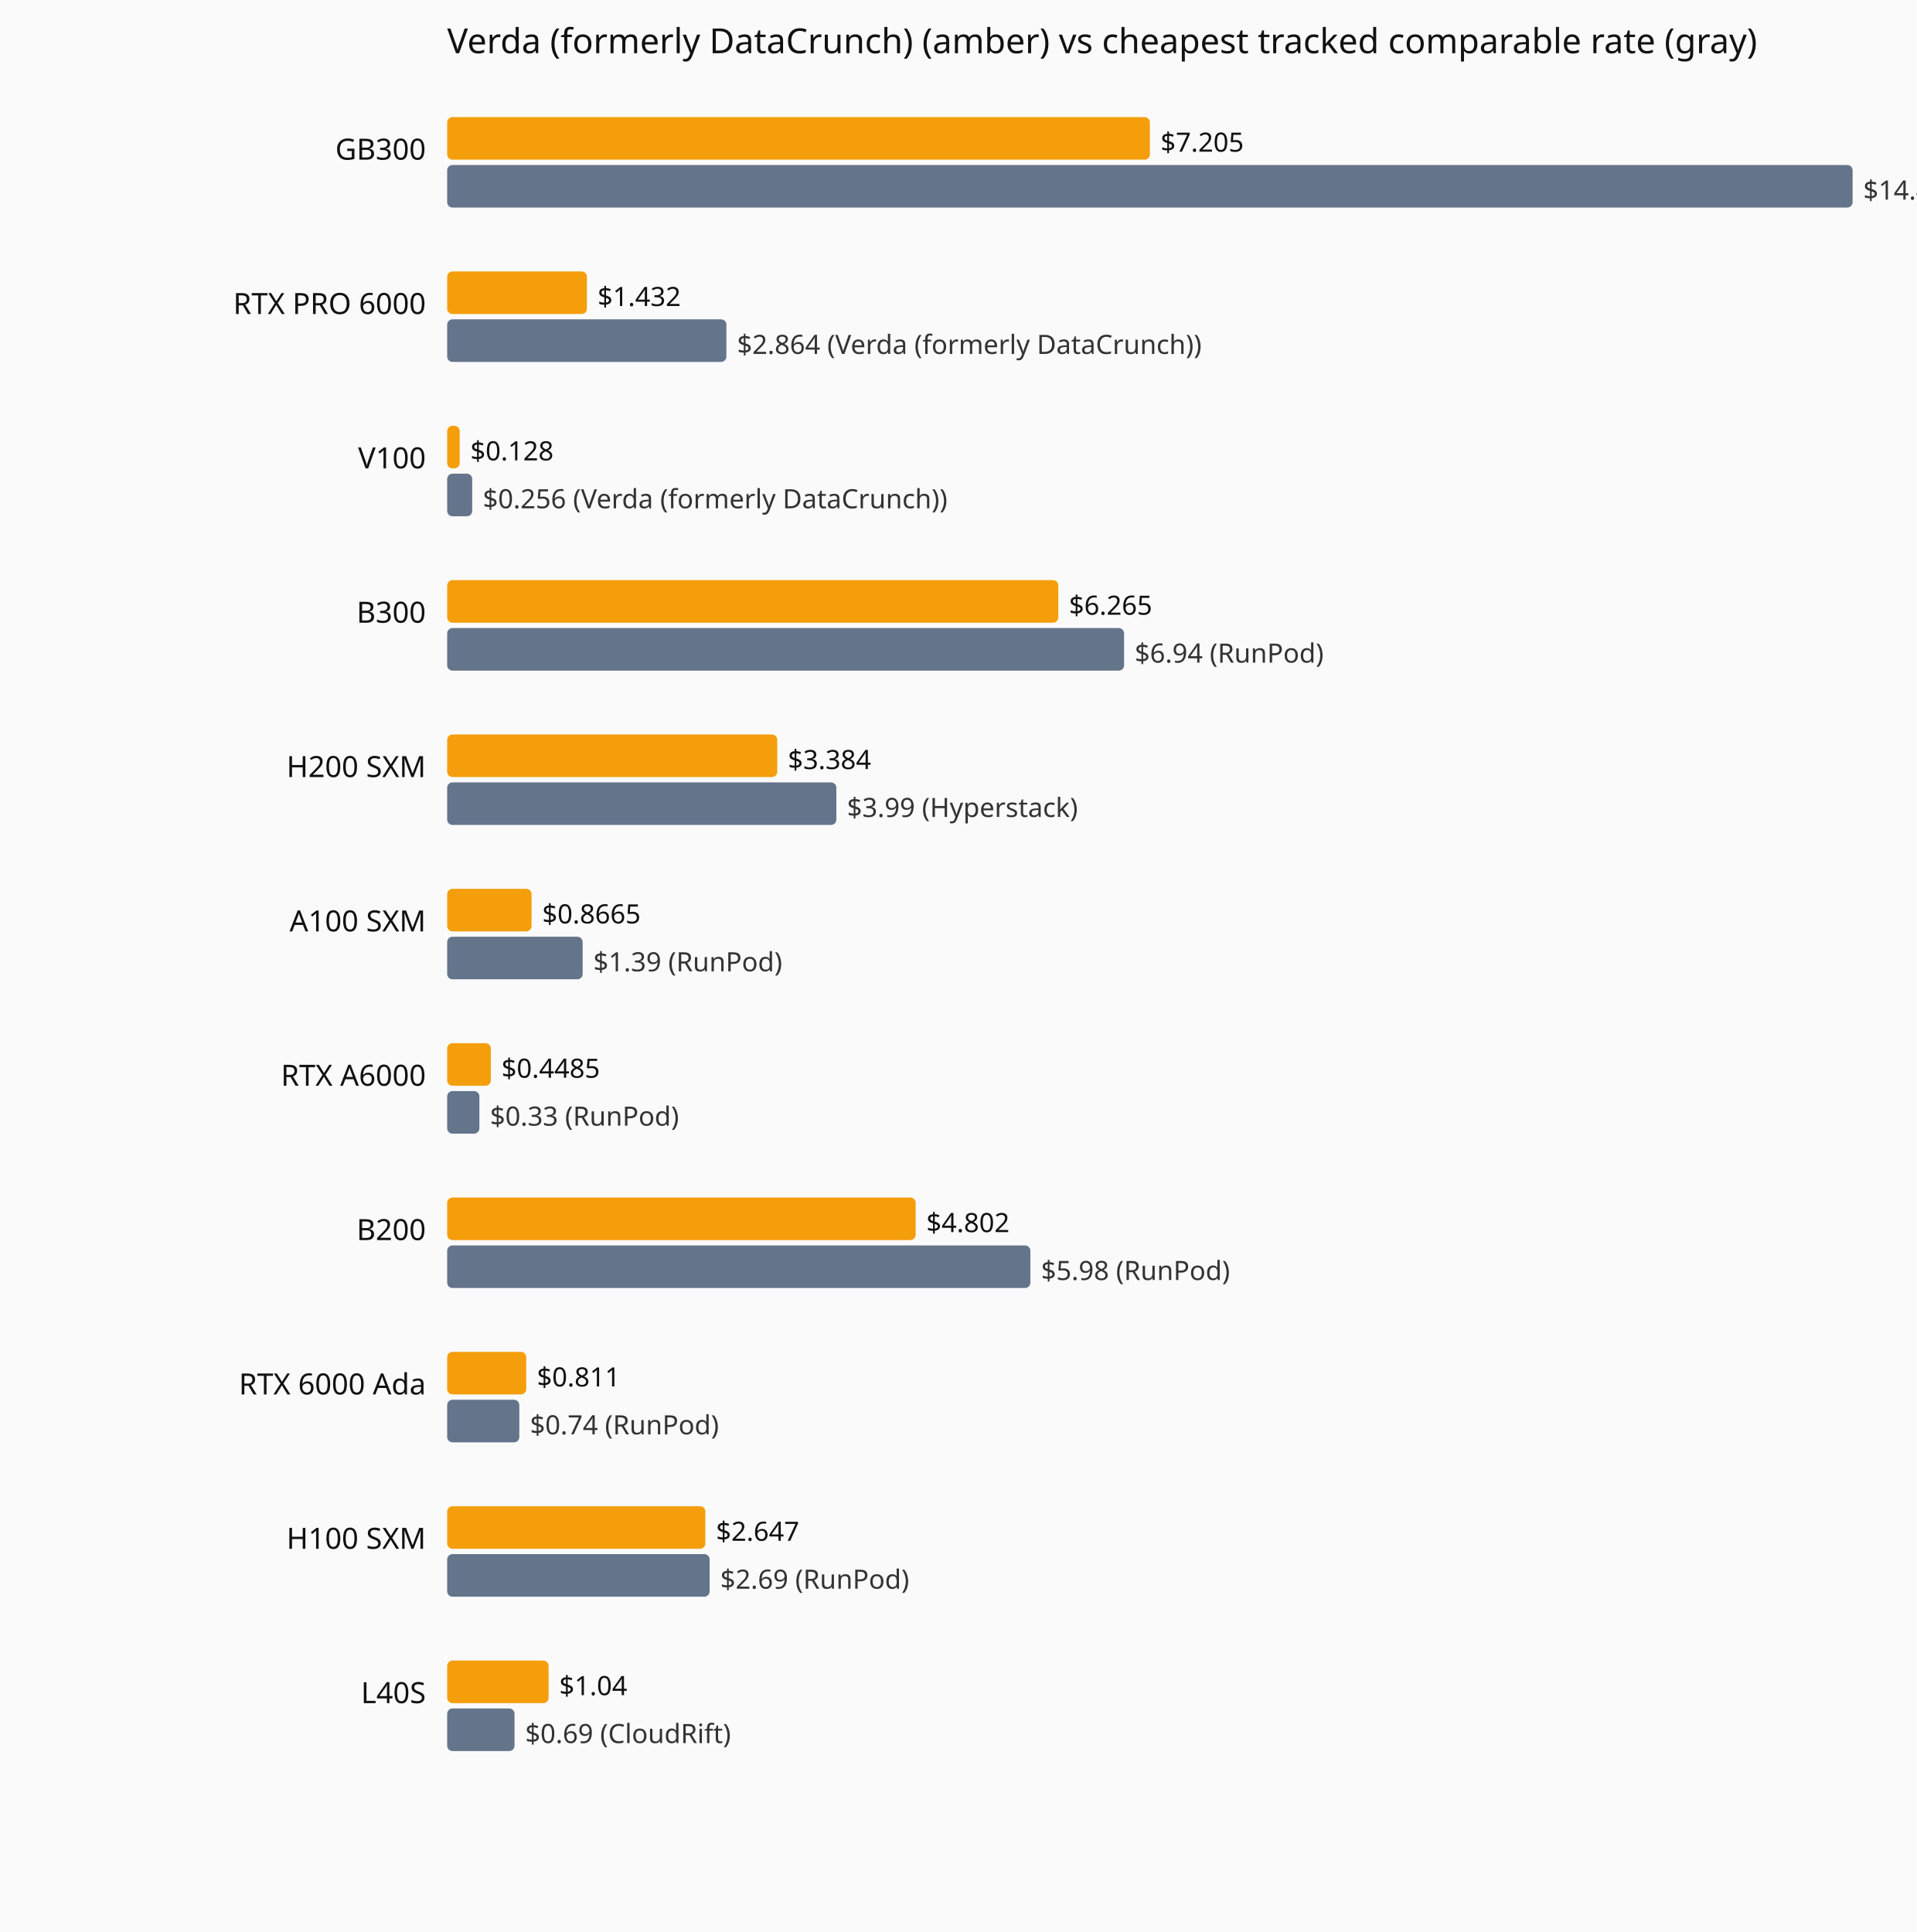
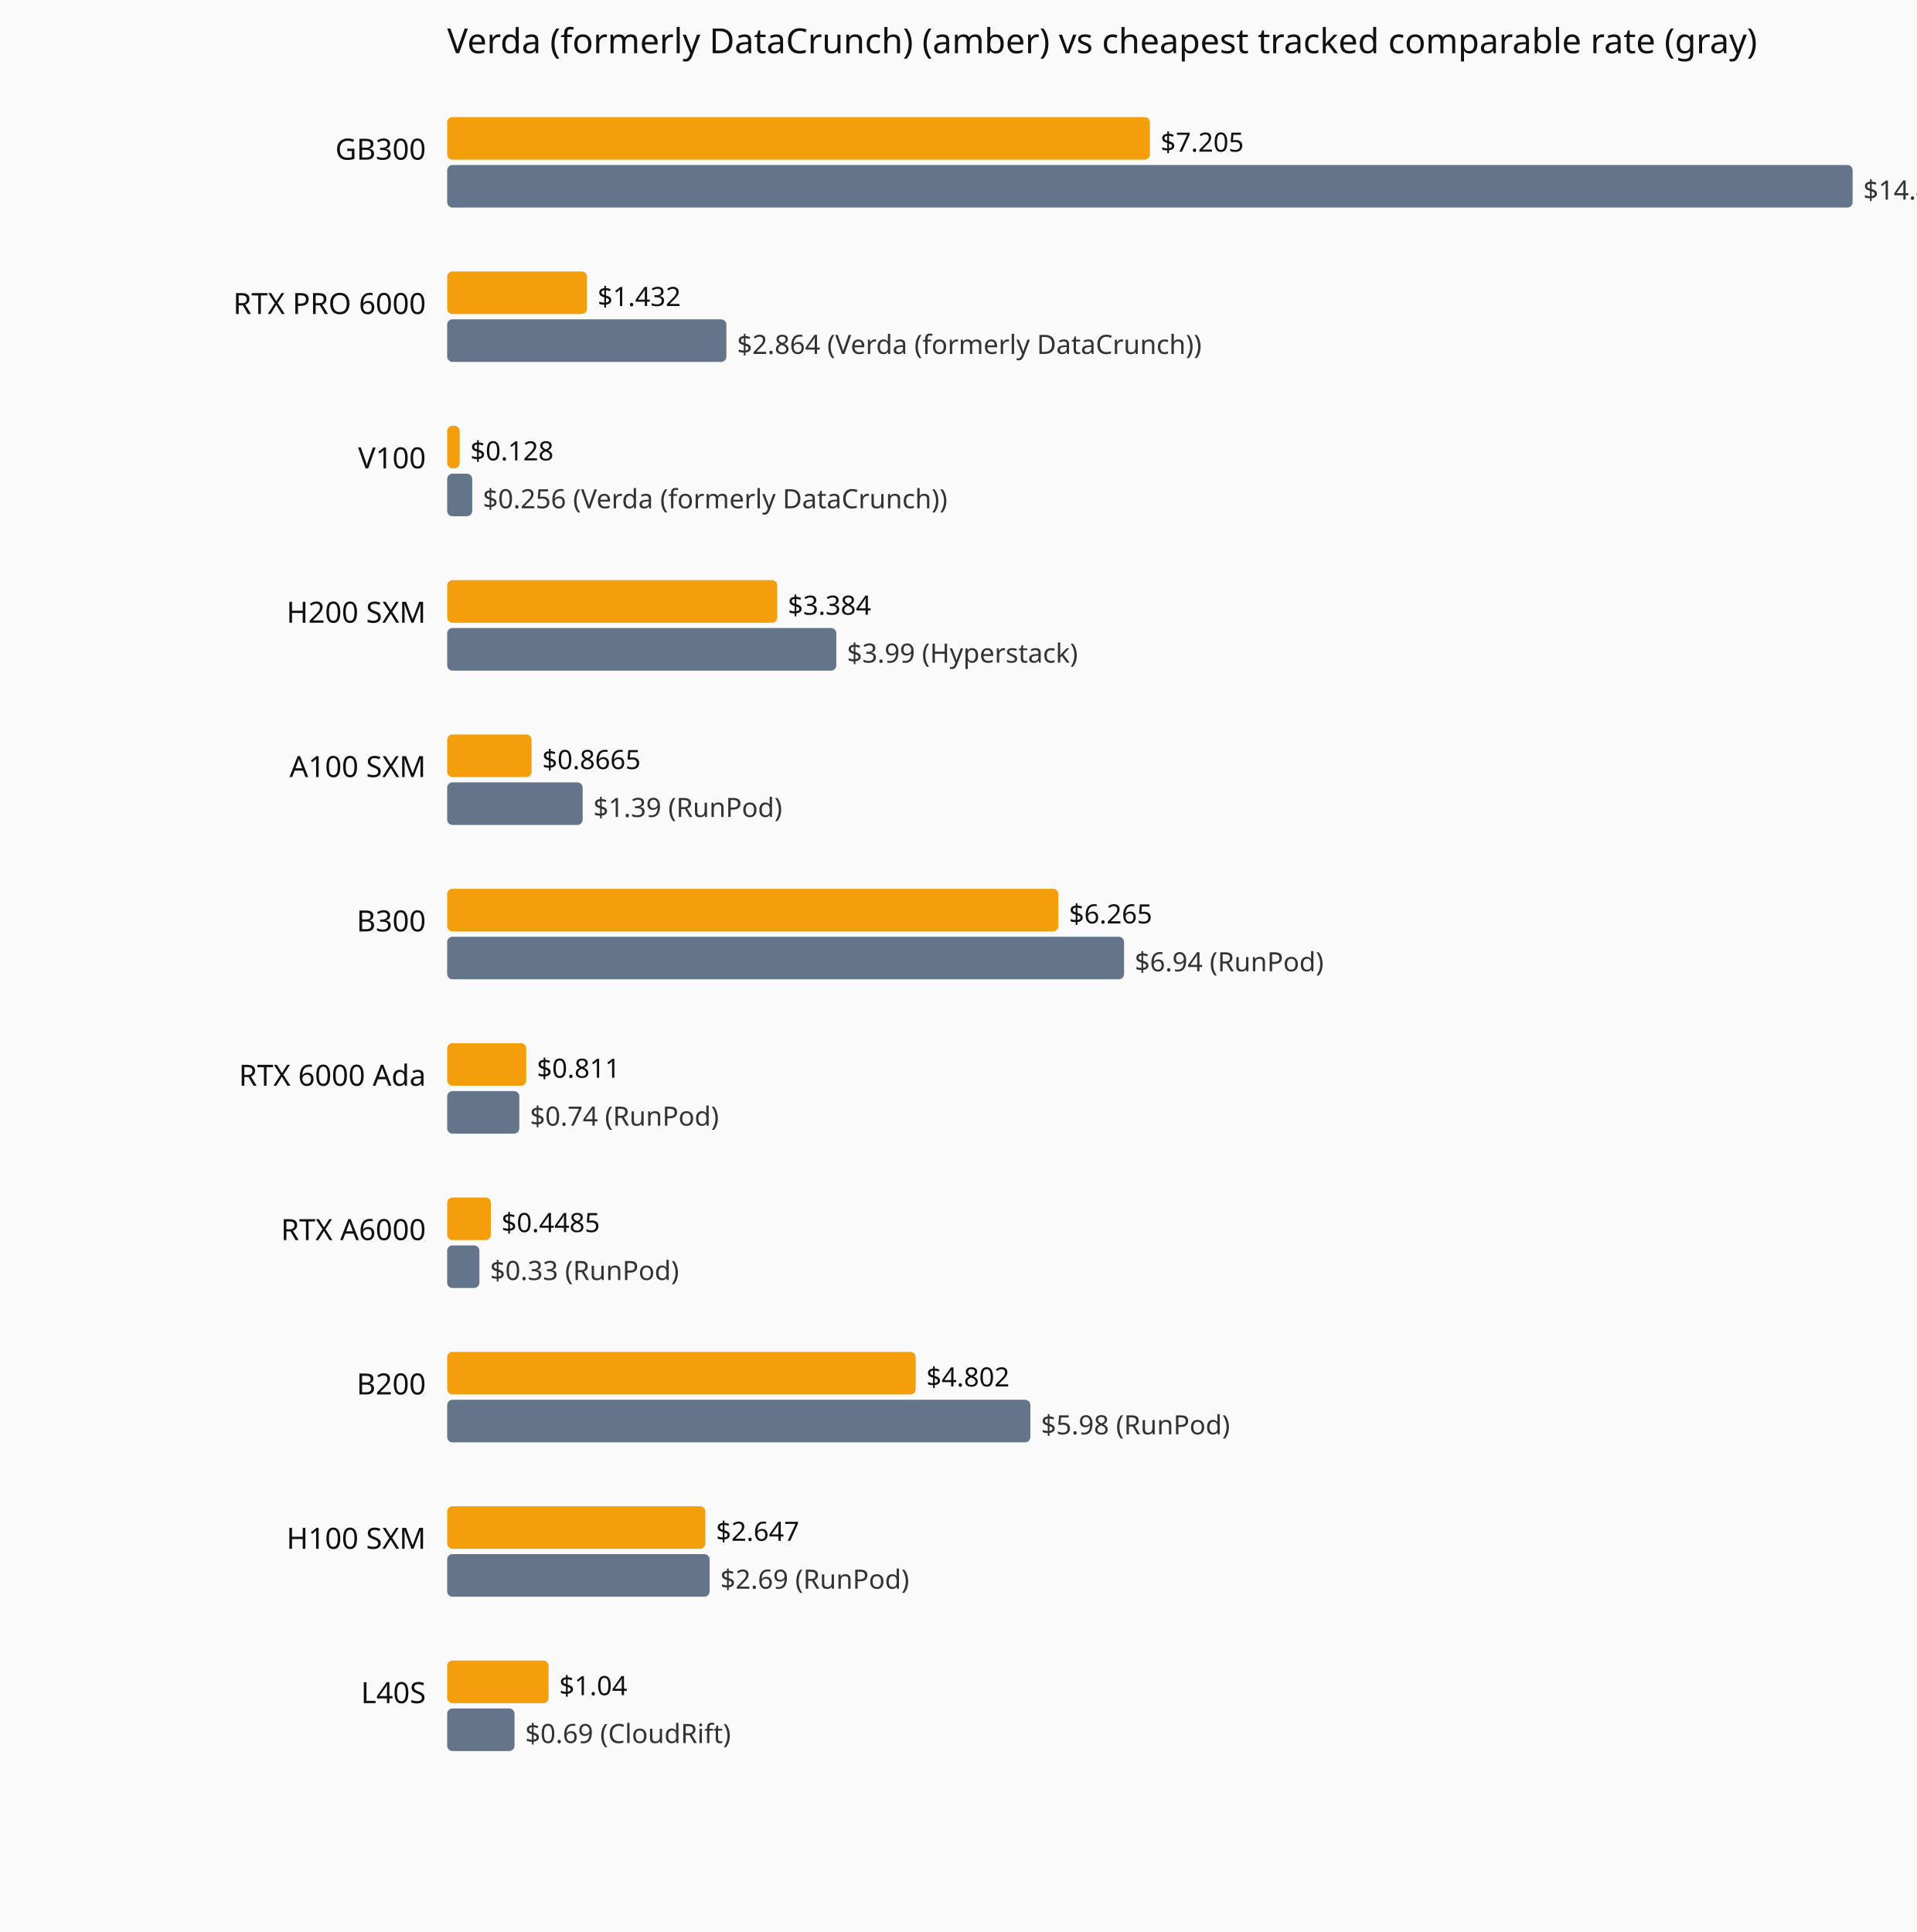
<svg xmlns="http://www.w3.org/2000/svg" viewBox="0 0 720 726" role="img" aria-label="Current hourly rate versus the cheapest tracked vendor, by GPU model.">
  <rect width="720" height="726" fill="#fafafa" />
  <text x="168" y="20" font-family="system-ui,sans-serif" font-size="13" fill="#111">Verda (formerly DataCrunch) (amber) vs cheapest tracked comparable rate (gray)</text>
  <text x="160" y="60" text-anchor="end" font-family="system-ui,sans-serif" font-size="11" fill="#111">GB300</text>
  <rect x="168" y="44" width="264.0" height="16" fill="#f59e0b" rx="2" />
  <text x="436.0" y="57" font-family="system-ui,sans-serif" font-size="10" fill="#111">$7.205</text>
  <rect x="168" y="62" width="528.0" height="16" fill="#64748b" rx="2" />
  <text x="700.0" y="75" font-family="system-ui,sans-serif" font-size="10" fill="#333">$14.41 (Verda (formerly DataCrunch))</text>
  <text x="160" y="118" text-anchor="end" font-family="system-ui,sans-serif" font-size="11" fill="#111">RTX PRO 6000</text>
  <rect x="168" y="102" width="52.5" height="16" fill="#f59e0b" rx="2" />
  <text x="224.5" y="115" font-family="system-ui,sans-serif" font-size="10" fill="#111">$1.432</text>
  <rect x="168" y="120" width="104.9" height="16" fill="#64748b" rx="2" />
  <text x="276.9" y="133" font-family="system-ui,sans-serif" font-size="10" fill="#333">$2.864 (Verda (formerly DataCrunch))</text>
  <text x="160" y="176" text-anchor="end" font-family="system-ui,sans-serif" font-size="11" fill="#111">V100</text>
  <rect x="168" y="160" width="4.7" height="16" fill="#f59e0b" rx="2" />
  <text x="176.7" y="173" font-family="system-ui,sans-serif" font-size="10" fill="#111">$0.128</text>
  <rect x="168" y="178" width="9.4" height="16" fill="#64748b" rx="2" />
  <text x="181.4" y="191" font-family="system-ui,sans-serif" font-size="10" fill="#333">$0.256 (Verda (formerly DataCrunch))</text>
-   <text x="160" y="234" text-anchor="end" font-family="system-ui,sans-serif" font-size="11" fill="#111">B300</text>
-   <rect x="168" y="218" width="229.6" height="16" fill="#f59e0b" rx="2" />
-   <text x="401.6" y="231" font-family="system-ui,sans-serif" font-size="10" fill="#111">$6.265</text>
-   <rect x="168" y="236" width="254.3" height="16" fill="#64748b" rx="2" />
-   <text x="426.3" y="249" font-family="system-ui,sans-serif" font-size="10" fill="#333">$6.94 (RunPod)</text>
-   <text x="160" y="292" text-anchor="end" font-family="system-ui,sans-serif" font-size="11" fill="#111">H200 SXM</text>
-   <rect x="168" y="276" width="124.0" height="16" fill="#f59e0b" rx="2" />
-   <text x="296.0" y="289" font-family="system-ui,sans-serif" font-size="10" fill="#111">$3.384</text>
-   <rect x="168" y="294" width="146.2" height="16" fill="#64748b" rx="2" />
-   <text x="318.2" y="307" font-family="system-ui,sans-serif" font-size="10" fill="#333">$3.99 (Hyperstack)</text>
-   <text x="160" y="350" text-anchor="end" font-family="system-ui,sans-serif" font-size="11" fill="#111">A100 SXM</text>
-   <rect x="168" y="334" width="31.7" height="16" fill="#f59e0b" rx="2" />
-   <text x="203.7" y="347" font-family="system-ui,sans-serif" font-size="10" fill="#111">$0.8665</text>
-   <rect x="168" y="352" width="50.9" height="16" fill="#64748b" rx="2" />
-   <text x="222.9" y="365" font-family="system-ui,sans-serif" font-size="10" fill="#333">$1.39 (RunPod)</text>
-   <text x="160" y="408" text-anchor="end" font-family="system-ui,sans-serif" font-size="11" fill="#111">RTX A6000</text>
-   <rect x="168" y="392" width="16.4" height="16" fill="#f59e0b" rx="2" />
-   <text x="188.4" y="405" font-family="system-ui,sans-serif" font-size="10" fill="#111">$0.4485</text>
-   <rect x="168" y="410" width="12.1" height="16" fill="#64748b" rx="2" />
-   <text x="184.1" y="423" font-family="system-ui,sans-serif" font-size="10" fill="#333">$0.33 (RunPod)</text>
-   <text x="160" y="466" text-anchor="end" font-family="system-ui,sans-serif" font-size="11" fill="#111">B200</text>
-   <rect x="168" y="450" width="176.0" height="16" fill="#f59e0b" rx="2" />
-   <text x="348.0" y="463" font-family="system-ui,sans-serif" font-size="10" fill="#111">$4.802</text>
-   <rect x="168" y="468" width="219.1" height="16" fill="#64748b" rx="2" />
-   <text x="391.1" y="481" font-family="system-ui,sans-serif" font-size="10" fill="#333">$5.98 (RunPod)</text>
-   <text x="160" y="524" text-anchor="end" font-family="system-ui,sans-serif" font-size="11" fill="#111">RTX 6000 Ada</text>
-   <rect x="168" y="508" width="29.7" height="16" fill="#f59e0b" rx="2" />
-   <text x="201.7" y="521" font-family="system-ui,sans-serif" font-size="10" fill="#111">$0.811</text>
-   <rect x="168" y="526" width="27.1" height="16" fill="#64748b" rx="2" />
-   <text x="199.1" y="539" font-family="system-ui,sans-serif" font-size="10" fill="#333">$0.74 (RunPod)</text>
+   <text x="160" y="234" text-anchor="end" font-family="system-ui,sans-serif" font-size="11" fill="#111">H200 SXM</text>
+   <rect x="168" y="218" width="124.0" height="16" fill="#f59e0b" rx="2" />
+   <text x="296.0" y="231" font-family="system-ui,sans-serif" font-size="10" fill="#111">$3.384</text>
+   <rect x="168" y="236" width="146.2" height="16" fill="#64748b" rx="2" />
+   <text x="318.2" y="249" font-family="system-ui,sans-serif" font-size="10" fill="#333">$3.99 (Hyperstack)</text>
+   <text x="160" y="292" text-anchor="end" font-family="system-ui,sans-serif" font-size="11" fill="#111">A100 SXM</text>
+   <rect x="168" y="276" width="31.7" height="16" fill="#f59e0b" rx="2" />
+   <text x="203.7" y="289" font-family="system-ui,sans-serif" font-size="10" fill="#111">$0.8665</text>
+   <rect x="168" y="294" width="50.9" height="16" fill="#64748b" rx="2" />
+   <text x="222.9" y="307" font-family="system-ui,sans-serif" font-size="10" fill="#333">$1.39 (RunPod)</text>
+   <text x="160" y="350" text-anchor="end" font-family="system-ui,sans-serif" font-size="11" fill="#111">B300</text>
+   <rect x="168" y="334" width="229.6" height="16" fill="#f59e0b" rx="2" />
+   <text x="401.6" y="347" font-family="system-ui,sans-serif" font-size="10" fill="#111">$6.265</text>
+   <rect x="168" y="352" width="254.3" height="16" fill="#64748b" rx="2" />
+   <text x="426.3" y="365" font-family="system-ui,sans-serif" font-size="10" fill="#333">$6.94 (RunPod)</text>
+   <text x="160" y="408" text-anchor="end" font-family="system-ui,sans-serif" font-size="11" fill="#111">RTX 6000 Ada</text>
+   <rect x="168" y="392" width="29.7" height="16" fill="#f59e0b" rx="2" />
+   <text x="201.7" y="405" font-family="system-ui,sans-serif" font-size="10" fill="#111">$0.811</text>
+   <rect x="168" y="410" width="27.1" height="16" fill="#64748b" rx="2" />
+   <text x="199.1" y="423" font-family="system-ui,sans-serif" font-size="10" fill="#333">$0.74 (RunPod)</text>
+   <text x="160" y="466" text-anchor="end" font-family="system-ui,sans-serif" font-size="11" fill="#111">RTX A6000</text>
+   <rect x="168" y="450" width="16.4" height="16" fill="#f59e0b" rx="2" />
+   <text x="188.4" y="463" font-family="system-ui,sans-serif" font-size="10" fill="#111">$0.4485</text>
+   <rect x="168" y="468" width="12.1" height="16" fill="#64748b" rx="2" />
+   <text x="184.1" y="481" font-family="system-ui,sans-serif" font-size="10" fill="#333">$0.33 (RunPod)</text>
+   <text x="160" y="524" text-anchor="end" font-family="system-ui,sans-serif" font-size="11" fill="#111">B200</text>
+   <rect x="168" y="508" width="176.0" height="16" fill="#f59e0b" rx="2" />
+   <text x="348.0" y="521" font-family="system-ui,sans-serif" font-size="10" fill="#111">$4.802</text>
+   <rect x="168" y="526" width="219.1" height="16" fill="#64748b" rx="2" />
+   <text x="391.1" y="539" font-family="system-ui,sans-serif" font-size="10" fill="#333">$5.98 (RunPod)</text>
  <text x="160" y="582" text-anchor="end" font-family="system-ui,sans-serif" font-size="11" fill="#111">H100 SXM</text>
  <rect x="168" y="566" width="97.0" height="16" fill="#f59e0b" rx="2" />
  <text x="269.0" y="579" font-family="system-ui,sans-serif" font-size="10" fill="#111">$2.647</text>
  <rect x="168" y="584" width="98.6" height="16" fill="#64748b" rx="2" />
  <text x="270.6" y="597" font-family="system-ui,sans-serif" font-size="10" fill="#333">$2.69 (RunPod)</text>
  <text x="160" y="640" text-anchor="end" font-family="system-ui,sans-serif" font-size="11" fill="#111">L40S</text>
  <rect x="168" y="624" width="38.1" height="16" fill="#f59e0b" rx="2" />
  <text x="210.1" y="637" font-family="system-ui,sans-serif" font-size="10" fill="#111">$1.04</text>
  <rect x="168" y="642" width="25.3" height="16" fill="#64748b" rx="2" />
  <text x="197.3" y="655" font-family="system-ui,sans-serif" font-size="10" fill="#333">$0.69 (CloudRift)</text>
</svg>
